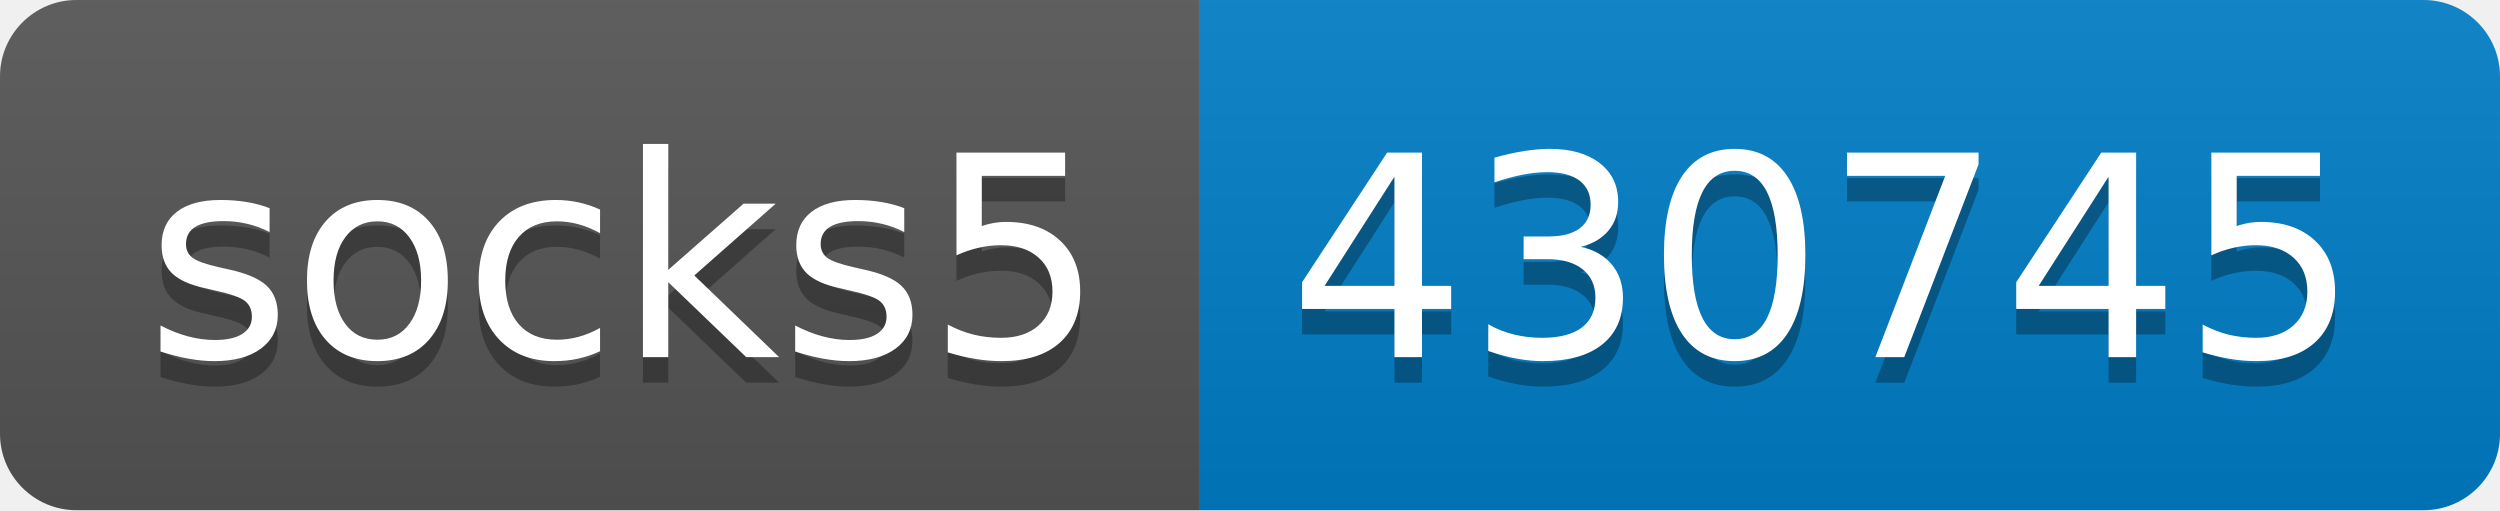
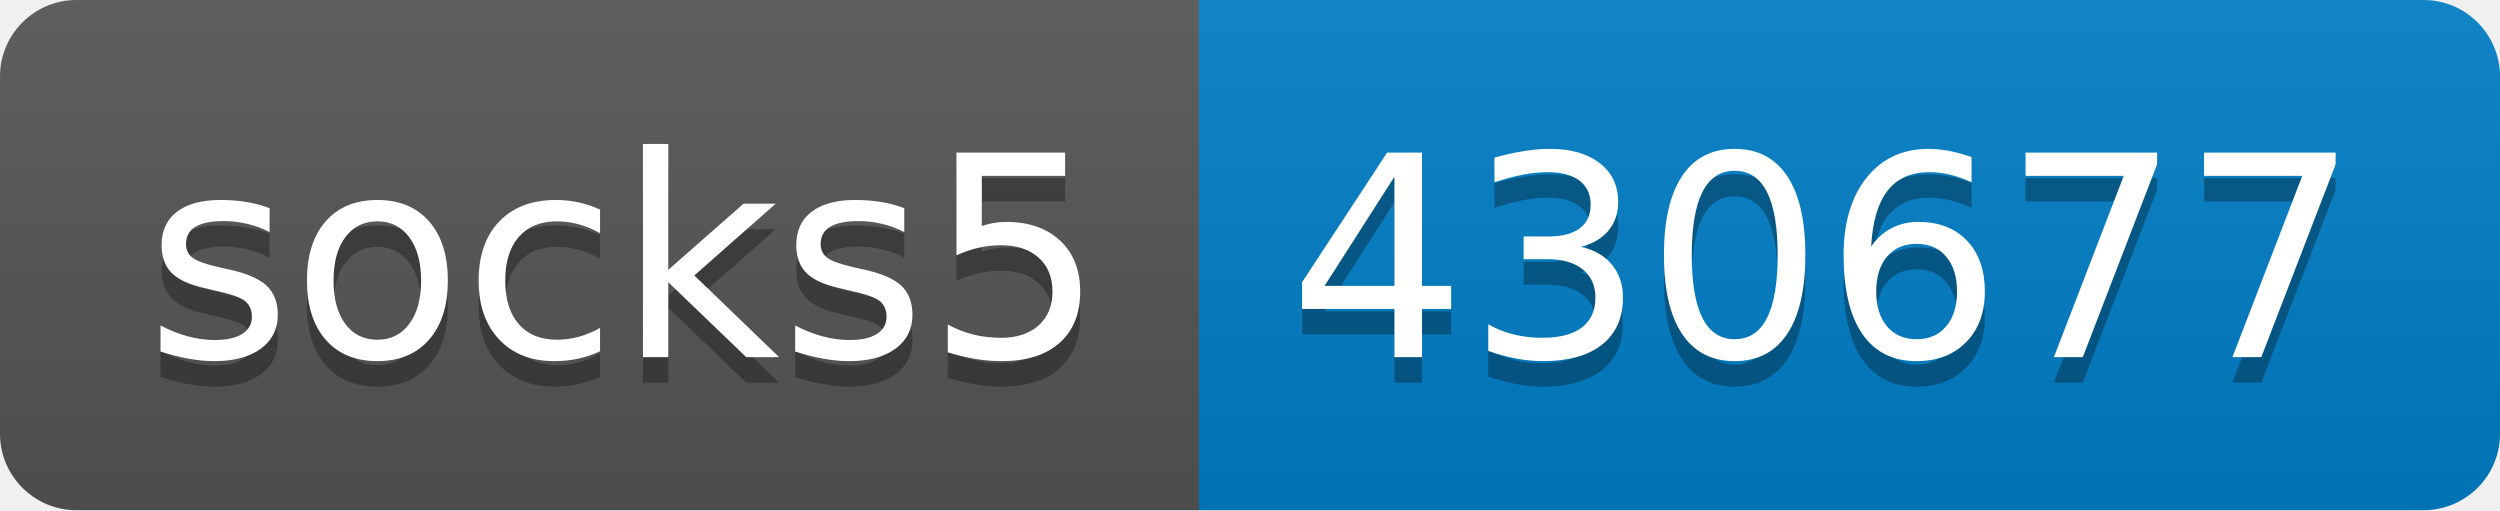
- <svg xmlns="http://www.w3.org/2000/svg" width="98" height="20" role="img" aria-label="socks5: 430745">
+ <svg xmlns="http://www.w3.org/2000/svg" width="98" height="20" role="img" aria-label="socks5: 430677">
  <linearGradient id="s" x2="0" y2="100%">
    <stop offset="0" stop-color="#bbb" stop-opacity=".1" />
    <stop offset="1" stop-opacity=".1" />
  </linearGradient>
  <clipPath id="r">
    <rect width="98" height="20" rx="3" fill="#fff" />
  </clipPath>
  <g clip-path="url(#r)">
    <rect width="47" height="20" fill="#555" />
    <rect x="47" width="51" height="20" fill="#007ec6" />
    <rect width="98" height="20" fill="url(#s)" />
  </g>
  <g fill="#fff" text-anchor="middle" font-family="Verdana,Geneva,DejaVu Sans,sans-serif" text-rendering="geometricPrecision" font-size="110">
    <text aria-hidden="true" x="245" y="150" fill="#010101" fill-opacity=".3" transform="scale(.1)" textLength="370">socks5</text>
    <text x="245" y="140" transform="scale(.1)" fill="#fff" textLength="370">socks5</text>
-     <text aria-hidden="true" x="715" y="150" fill="#010101" fill-opacity=".3" transform="scale(.1)" textLength="410">430745</text>
-     <text x="715" y="140" transform="scale(.1)" fill="#fff" textLength="410">430745</text>
+     <text aria-hidden="true" x="715" y="150" fill="#010101" fill-opacity=".3" transform="scale(.1)" textLength="410">430677</text>
+     <text x="715" y="140" transform="scale(.1)" fill="#fff" textLength="410">430677</text>
  </g>
</svg>
